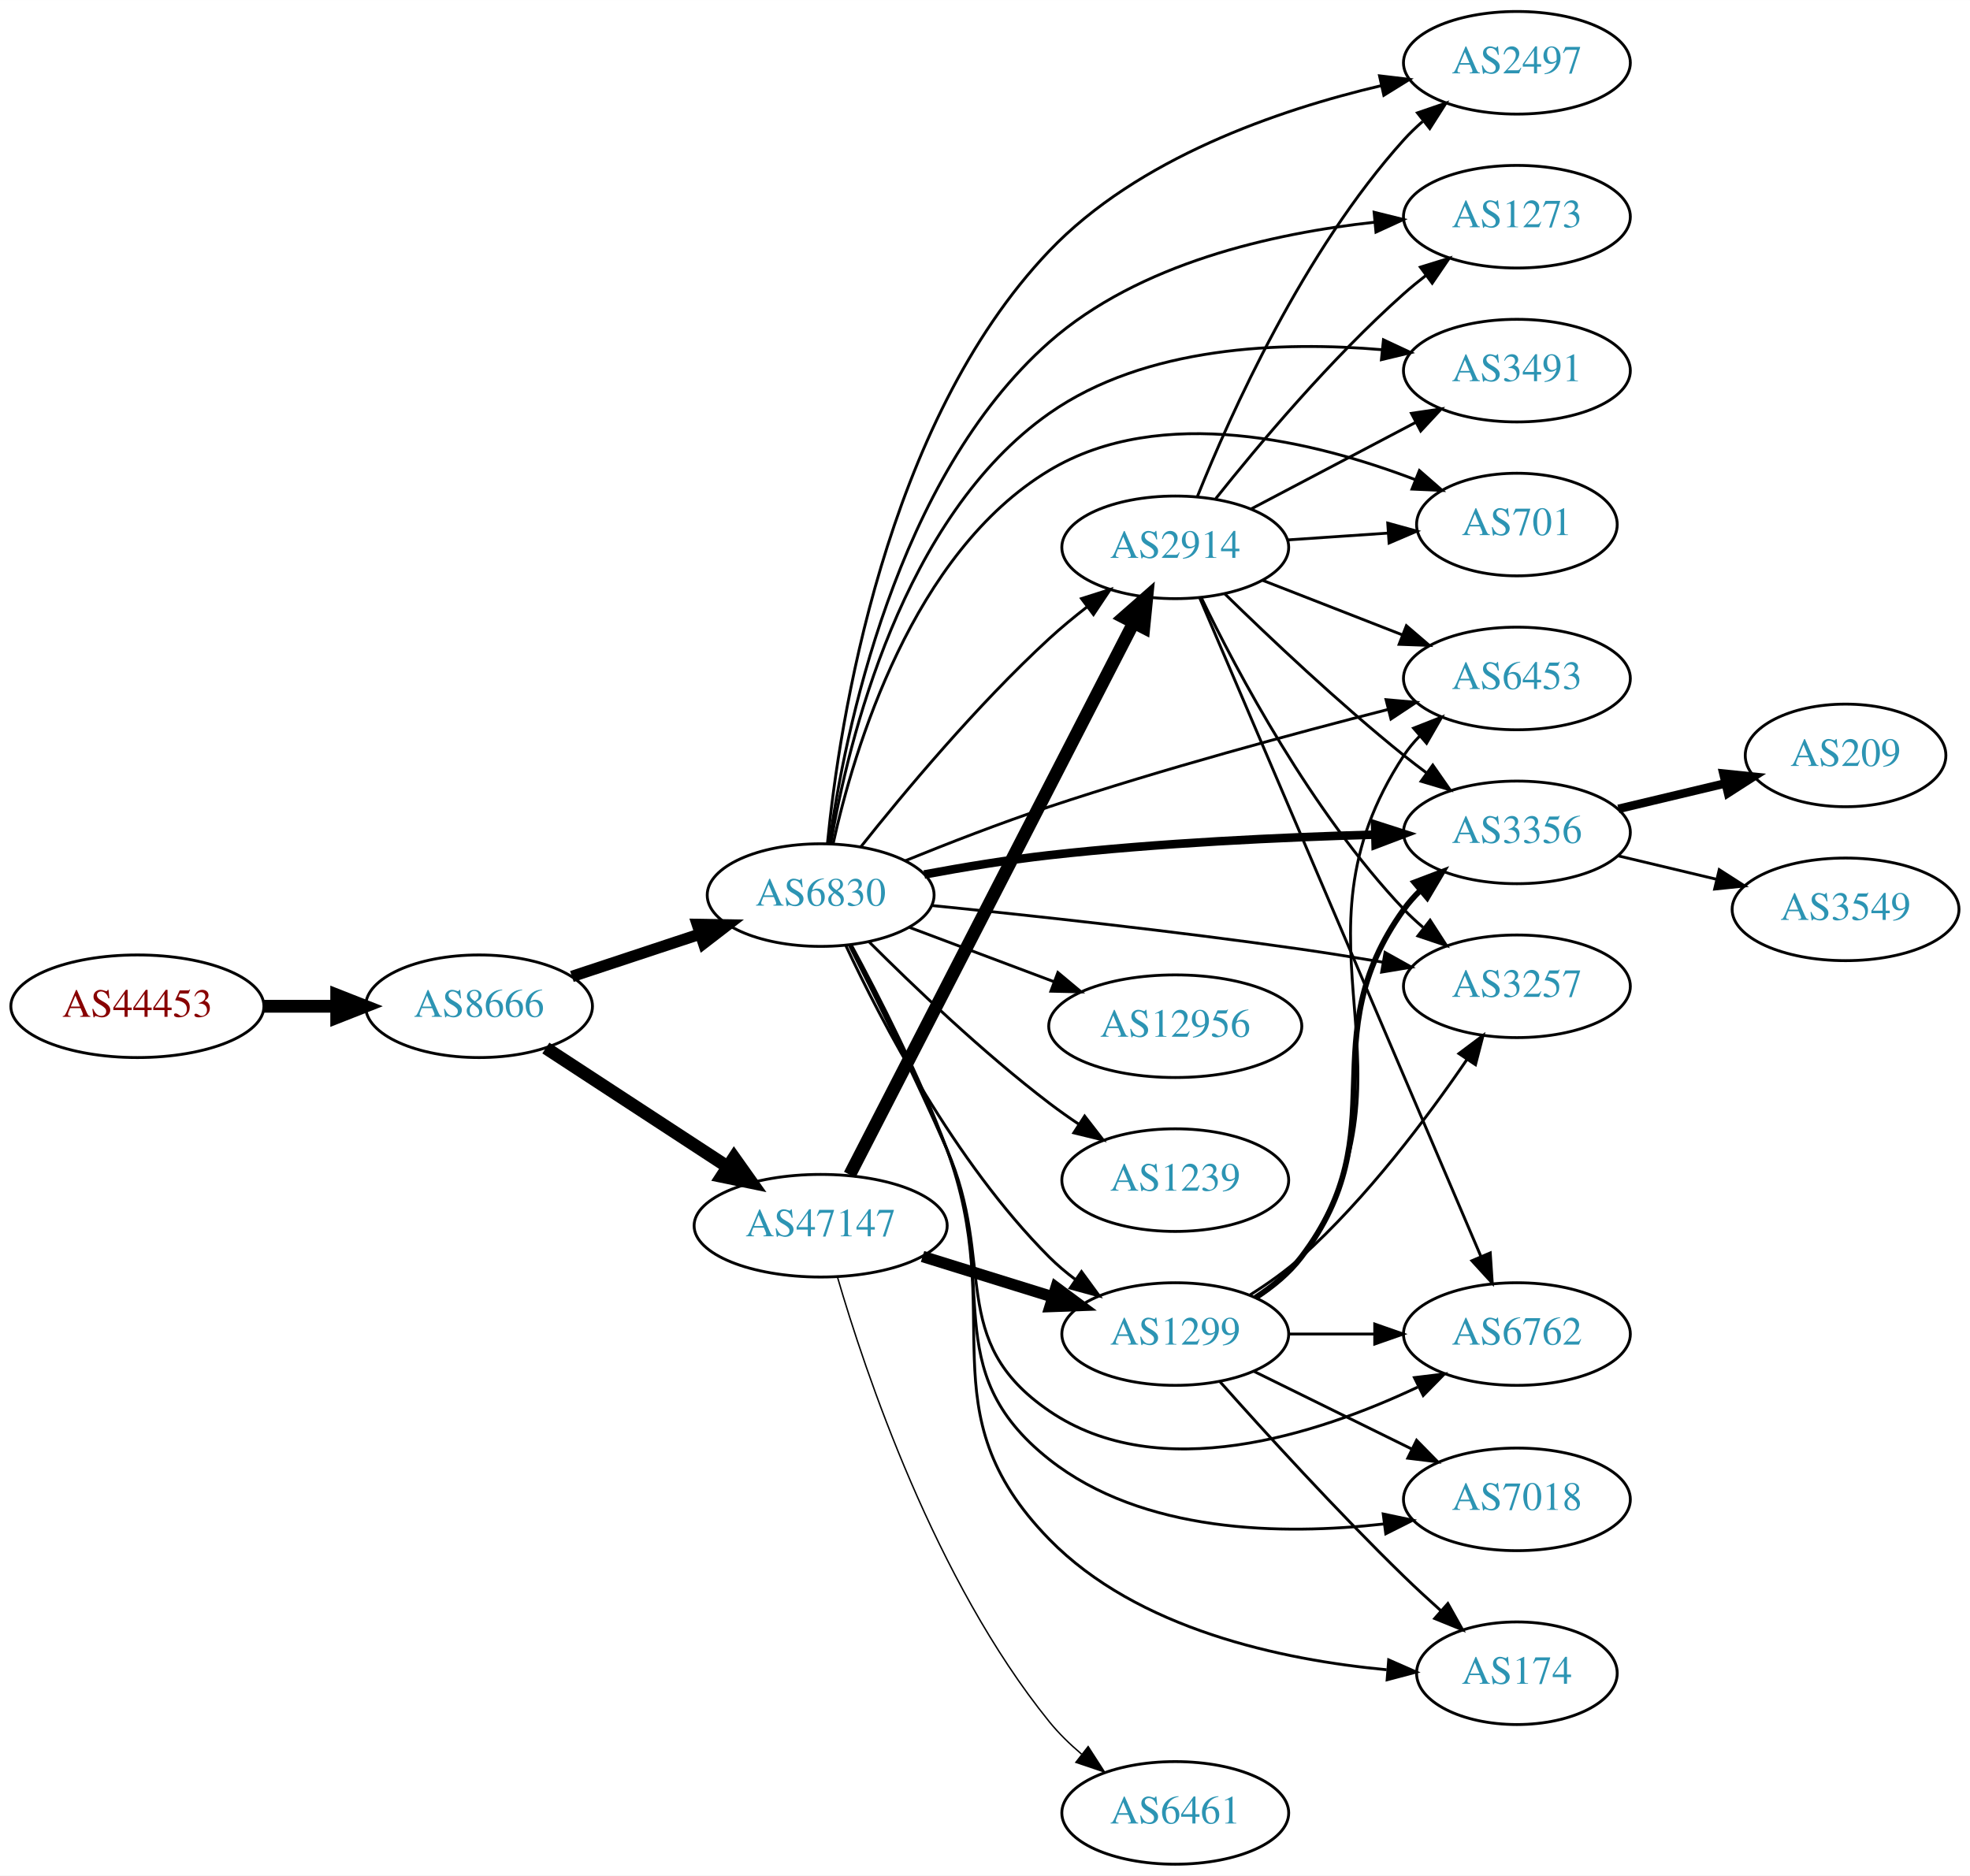
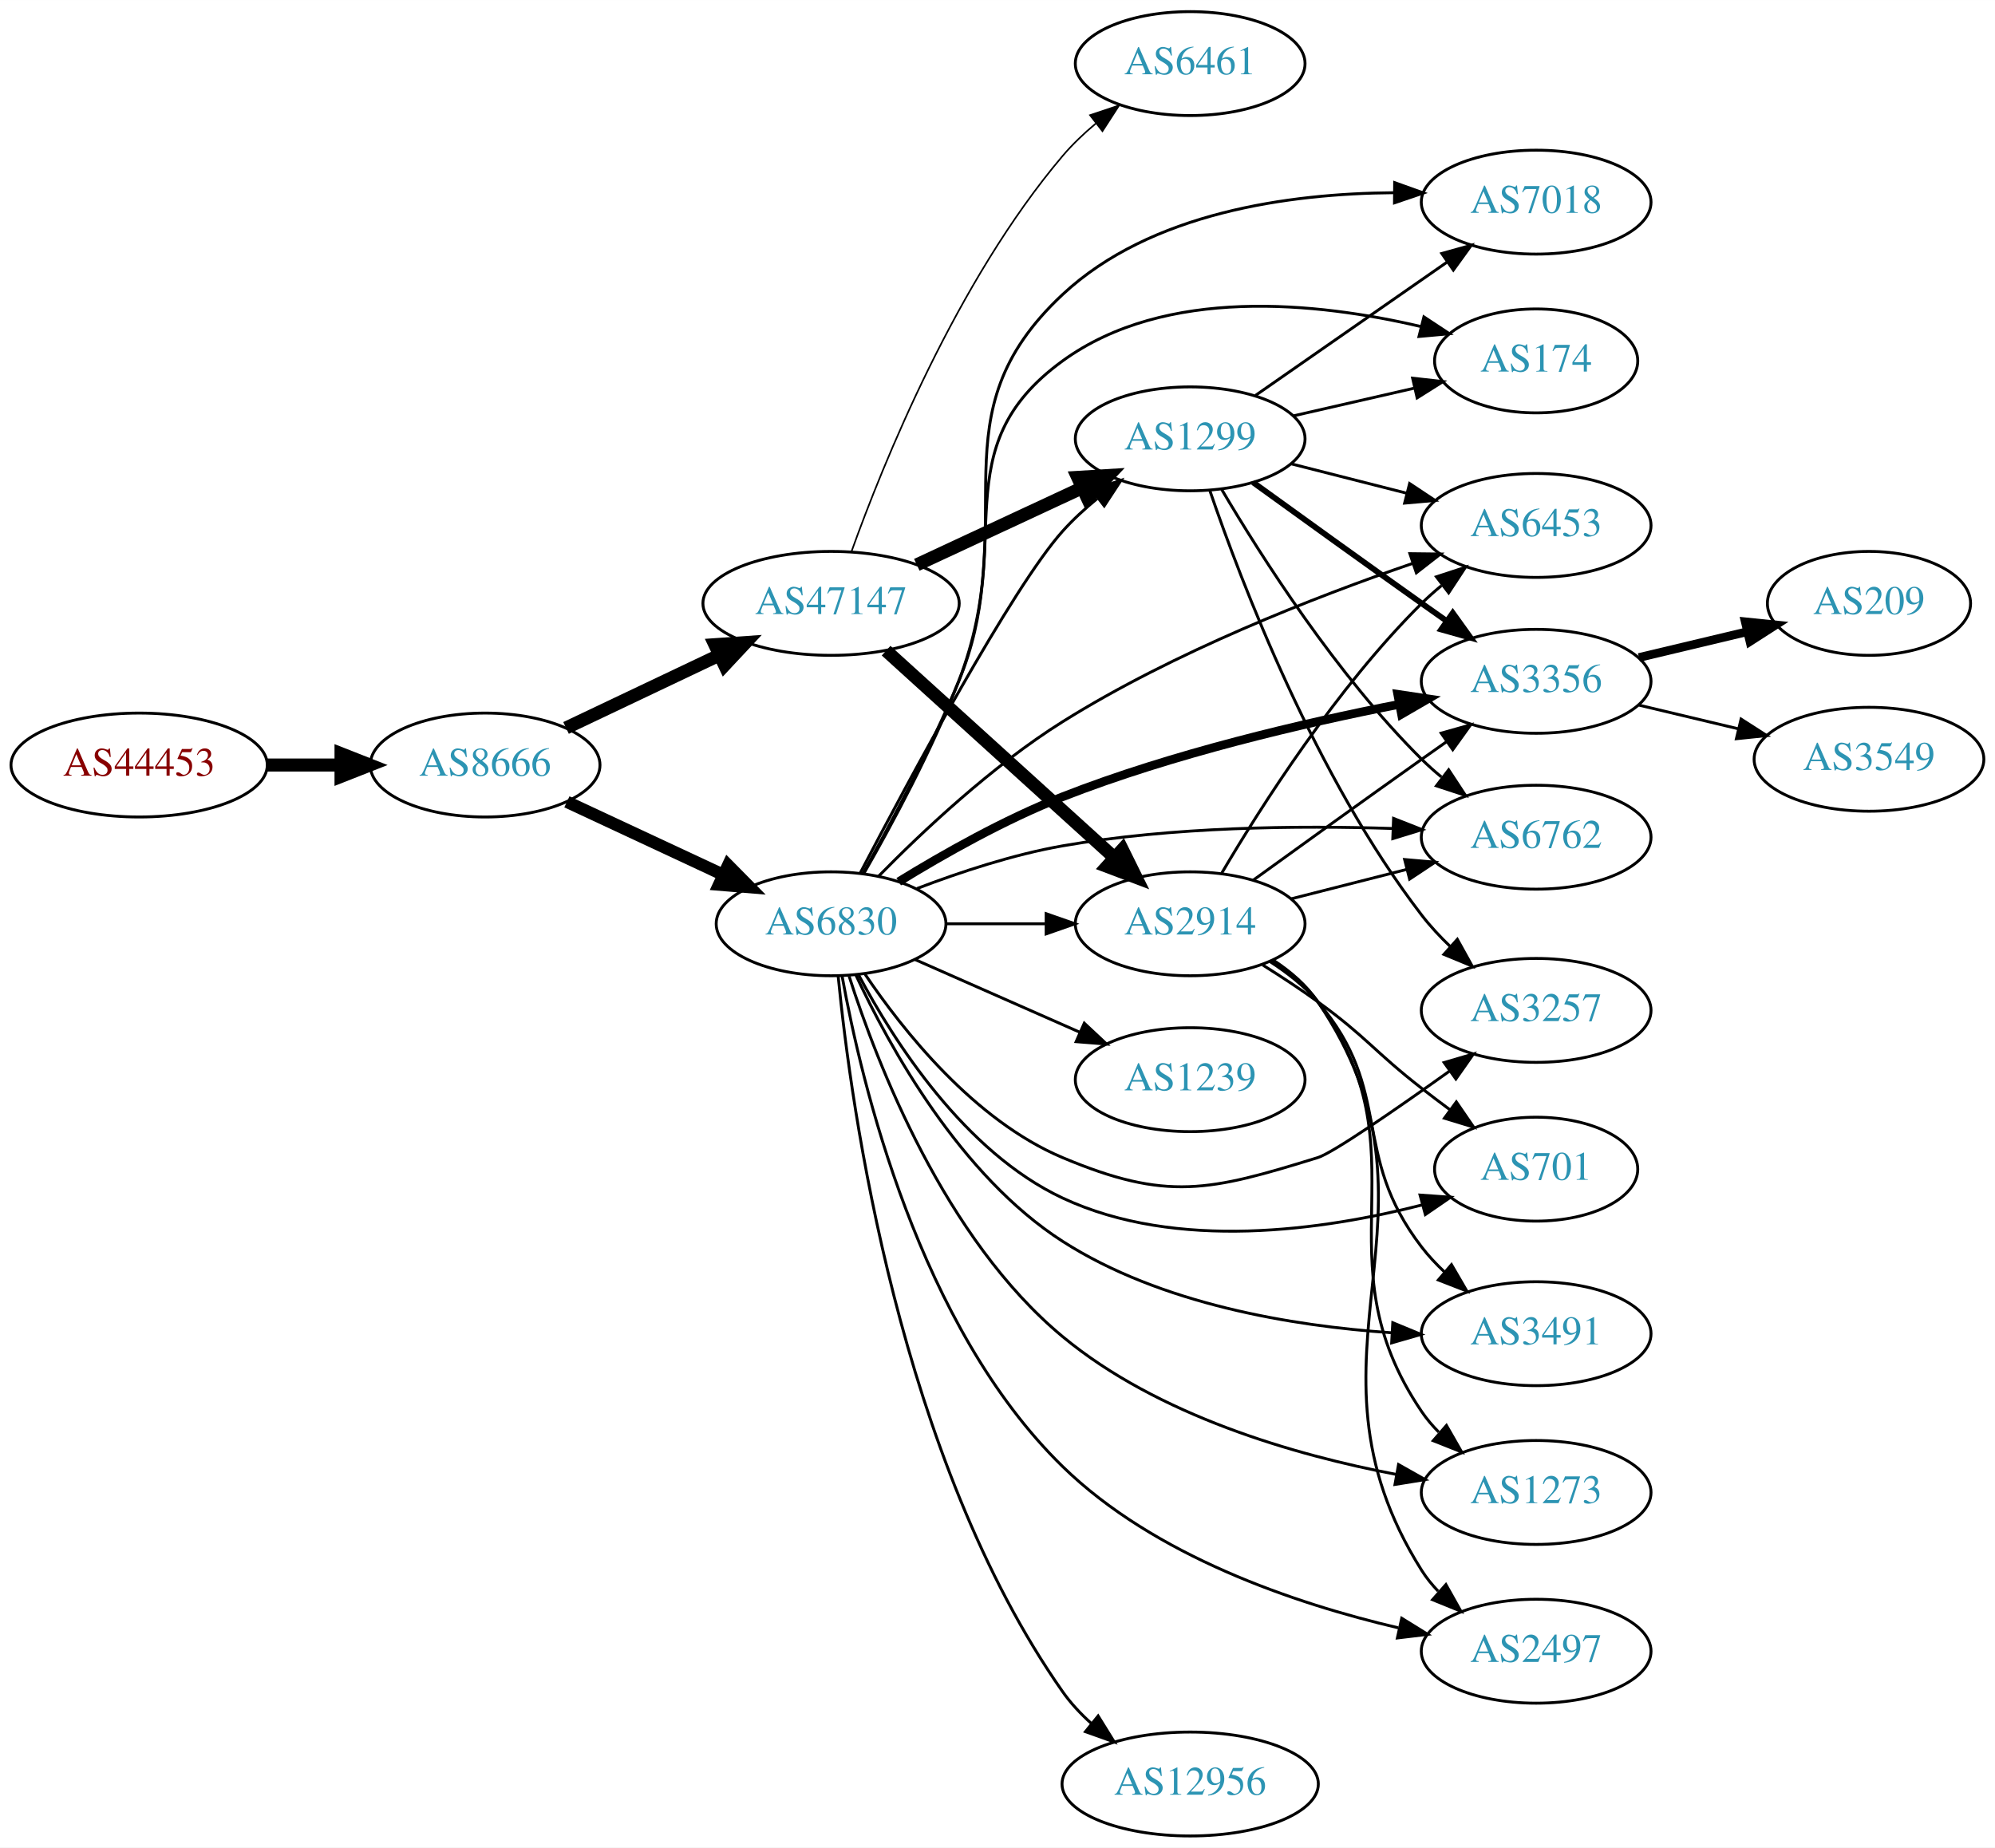
- <svg xmlns="http://www.w3.org/2000/svg" xmlns:xlink="http://www.w3.org/1999/xlink" width="691pt" height="658pt" viewBox="0.00 0.00 691.06 658.00">
-   <g id="graph0" class="graph" transform="scale(1 1) rotate(0) translate(4 654)">
-     <polygon fill="white" stroke="none" points="-4,4 -4,-654 687.055,-654 687.055,4 -4,4" />
+ <svg xmlns="http://www.w3.org/2000/svg" xmlns:xlink="http://www.w3.org/1999/xlink" width="691pt" height="640pt" viewBox="0.00 0.00 691.06 640.00">
+   <g id="graph0" class="graph" transform="scale(1 1) rotate(0) translate(4 636)">
+     <polygon fill="white" stroke="none" points="-4,4 -4,-636 687.055,-636 687.055,4 -4,4" />
    <g id="node1" class="node">
      <g id="a_node1">
        <a xlink:href="/asn/44453" xlink:title="AS44453 ~ interneX GmbH [AT]">
-           <ellipse fill="#ffffff" stroke="black" cx="44.196" cy="-301" rx="44.393" ry="18" />
-           <text text-anchor="middle" x="44.196" y="-297.3" font-family="Times,serif" font-size="14.00" fill="#880000">AS44453</text>
+           <ellipse fill="#ffffff" stroke="black" cx="44.196" cy="-371" rx="44.393" ry="18" />
+           <text text-anchor="middle" x="44.196" y="-367.3" font-family="Times,serif" font-size="14.00" fill="#880000">AS44453</text>
        </a>
      </g>
    </g>
    <g id="node2" class="node">
      <g id="a_node2">
        <a xlink:href="/asn/8666" xlink:title="AS8666 ~ FiberLink GmbH [AT]">
-           <ellipse fill="#ffffff" stroke="black" cx="164.039" cy="-301" rx="39.794" ry="18" />
-           <text text-anchor="middle" x="164.039" y="-297.3" font-family="Times,serif" font-size="14.00" fill="#2c94b3">AS8666</text>
+           <ellipse fill="#ffffff" stroke="black" cx="164.039" cy="-371" rx="39.794" ry="18" />
+           <text text-anchor="middle" x="164.039" y="-367.3" font-family="Times,serif" font-size="14.00" fill="#2c94b3">AS8666</text>
        </a>
      </g>
    </g>
    <g id="edge1" class="edge">
-       <path fill="none" stroke="black" stroke-width="4.5" d="M88.407,-301C96.72,-301 105.482,-301 113.965,-301" />
-       <polygon fill="black" stroke="black" stroke-width="4.5" points="114.123,-304.938 124.123,-301 114.123,-297.063 114.123,-304.938" />
+       <path fill="none" stroke="black" stroke-width="4.5" d="M88.407,-371C96.72,-371 105.482,-371 113.965,-371" />
+       <polygon fill="black" stroke="black" stroke-width="4.5" points="114.123,-374.938 124.123,-371 114.123,-367.063 114.123,-374.938" />
    </g>
    <g id="node3" class="node">
      <g id="a_node3">
        <a xlink:href="/asn/6830" xlink:title="AS6830 ~ LibertyGlobal [AT]">
-           <ellipse fill="#ffffff" stroke="black" cx="283.881" cy="-340" rx="39.794" ry="18" />
-           <text text-anchor="middle" x="283.881" y="-336.3" font-family="Times,serif" font-size="14.00" fill="#2c94b3">AS6830</text>
+           <ellipse fill="#ffffff" stroke="black" cx="283.881" cy="-316" rx="39.794" ry="18" />
+           <text text-anchor="middle" x="283.881" y="-312.3" font-family="Times,serif" font-size="14.00" fill="#2c94b3">AS6830</text>
        </a>
      </g>
    </g>
    <g id="edge2" class="edge">
-       <path fill="none" stroke="black" stroke-width="4" d="M196.618,-311.451C210.356,-315.998 226.641,-321.387 241.341,-326.252" />
-       <polygon fill="black" stroke="black" stroke-width="4" points="240.621,-329.701 251.214,-329.52 242.82,-323.055 240.621,-329.701" />
+       <path fill="none" stroke="black" stroke-width="4.235" d="M192.37,-358.244C208.433,-350.747 228.944,-341.174 246.377,-333.037" />
+       <polygon fill="black" stroke="black" stroke-width="4.235" points="248.203,-336.275 255.698,-328.687 245.069,-329.558 248.203,-336.275" />
    </g>
    <g id="node4" class="node">
      <g id="a_node4">
        <a xlink:href="/asn/47147" xlink:title="AS47147 ~ ANEXIA Internetdienstleistungs GmbH [AT]">
-           <ellipse fill="#ffffff" stroke="black" cx="283.881" cy="-224" rx="44.393" ry="18" />
-           <text text-anchor="middle" x="283.881" y="-220.3" font-family="Times,serif" font-size="14.00" fill="#2c94b3">AS47147</text>
+           <ellipse fill="#ffffff" stroke="black" cx="283.881" cy="-427" rx="44.393" ry="18" />
+           <text text-anchor="middle" x="283.881" y="-423.3" font-family="Times,serif" font-size="14.00" fill="#2c94b3">AS47147</text>
        </a>
      </g>
    </g>
    <g id="edge3" class="edge">
-       <path fill="none" stroke="black" stroke-width="4.5" d="M187.481,-286.336C205.514,-274.553 231.063,-257.859 251.183,-244.712" />
-       <polygon fill="black" stroke="black" stroke-width="4.5" points="253.499,-247.902 259.717,-239.136 249.192,-241.31 253.499,-247.902" />
+       <path fill="none" stroke="black" stroke-width="4.5" d="M192.074,-383.848C207.784,-391.313 227.821,-400.835 245.074,-409.034" />
+       <polygon fill="black" stroke="black" stroke-width="4.5" points="243.606,-412.695 254.328,-413.431 246.986,-405.583 243.606,-412.695" />
    </g>
    <g id="node5" class="node">
      <g id="a_node5">
-         <a xlink:href="/asn/3257" xlink:title="AS3257 ~ GTT [DE]">
-           <ellipse fill="#ffffff" stroke="black" cx="528.116" cy="-308" rx="39.794" ry="18" />
-           <text text-anchor="middle" x="528.116" y="-304.3" font-family="Times,serif" font-size="14.00" fill="#2c94b3">AS3257</text>
+         <a xlink:href="/asn/3356" xlink:title="AS3356 ~ Level 3 Parent, LLC [US]">
+           <ellipse fill="#ffffff" stroke="black" cx="528.116" cy="-400" rx="39.794" ry="18" />
+           <text text-anchor="middle" x="528.116" y="-396.3" font-family="Times,serif" font-size="14.00" fill="#2c94b3">AS3356</text>
        </a>
      </g>
    </g>
    <g id="edge4" class="edge">
-       <path fill="none" stroke="black" d="M322.902,-336.341C356.924,-332.912 408.124,-327.37 452.469,-321 461.745,-319.668 471.638,-318.07 481.087,-316.459" />
-       <polygon fill="black" stroke="black" points="481.863,-319.876 491.116,-314.716 480.664,-312.98 481.863,-319.876" />
+       <path fill="none" stroke="black" stroke-width="3" d="M307.306,-330.582C322.747,-340.082 344.017,-352.13 364.077,-360 402.189,-374.951 447.564,-385.538 480.756,-392.048" />
+       <polygon fill="black" stroke="black" stroke-width="3" points="480.166,-395.499 490.645,-393.938 481.48,-388.623 480.166,-395.499" />
    </g>
    <g id="node6" class="node">
      <g id="a_node6">
-         <a xlink:href="/asn/1273" xlink:title="AS1273 ~ Vodafone Group PLC [EU]">
-           <ellipse fill="#ffffff" stroke="black" cx="528.116" cy="-578" rx="39.794" ry="18" />
-           <text text-anchor="middle" x="528.116" y="-574.3" font-family="Times,serif" font-size="14.00" fill="#2c94b3">AS1273</text>
+         <a xlink:href="/asn/1299" xlink:title="AS1299 ~ Telia Carrier [EU]">
+           <ellipse fill="#ffffff" stroke="black" cx="408.273" cy="-484" rx="39.794" ry="18" />
+           <text text-anchor="middle" x="408.273" y="-480.3" font-family="Times,serif" font-size="14.00" fill="#2c94b3">AS1299</text>
        </a>
      </g>
    </g>
    <g id="edge5" class="edge">
-       <path fill="none" stroke="black" d="M286.921,-358.02C292.237,-396.343 310.087,-486.32 364.077,-534 395.479,-561.731 442.622,-572.213 478.15,-576.062" />
-       <polygon fill="black" stroke="black" points="478.022,-579.566 488.306,-577.019 478.678,-572.596 478.022,-579.566" />
+       <path fill="none" stroke="black" d="M293.975,-333.586C310.781,-365.729 346.58,-432.459 364.077,-452 367.643,-455.983 371.776,-459.785 376.044,-463.289" />
+       <polygon fill="black" stroke="black" points="374.239,-466.315 384.303,-469.627 378.5,-460.762 374.239,-466.315" />
    </g>
    <g id="node7" class="node">
      <g id="a_node7">
-         <a xlink:href="/asn/2914" xlink:title="AS2914 ~ NTT America, Inc. [US]">
-           <ellipse fill="#ffffff" stroke="black" cx="408.273" cy="-462" rx="39.794" ry="18" />
-           <text text-anchor="middle" x="408.273" y="-458.3" font-family="Times,serif" font-size="14.00" fill="#2c94b3">AS2914</text>
+         <a xlink:href="/asn/7018" xlink:title="AS7018 ~ AT&amp;T Services, Inc. [US]">
+           <ellipse fill="#ffffff" stroke="black" cx="528.116" cy="-566" rx="39.794" ry="18" />
+           <text text-anchor="middle" x="528.116" y="-562.3" font-family="Times,serif" font-size="14.00" fill="#2c94b3">AS7018</text>
        </a>
      </g>
    </g>
    <g id="edge6" class="edge">
-       <path fill="none" stroke="black" d="M297.933,-356.88C312.894,-375.717 338.642,-406.617 364.077,-430 368.2,-433.79 372.763,-437.561 377.333,-441.114" />
-       <polygon fill="black" stroke="black" points="375.377,-444.022 385.474,-447.231 379.582,-438.426 375.377,-444.022" />
+       <path fill="none" stroke="black" d="M295.285,-333.515C304.834,-350.165 318.857,-376.138 328.077,-400 350.303,-457.523 319.001,-491.917 364.077,-534 394.59,-562.487 442.705,-568.993 478.772,-569.266" />
+       <polygon fill="black" stroke="black" points="479.101,-572.763 489.071,-569.18 479.042,-565.763 479.101,-572.763" />
    </g>
    <g id="node8" class="node">
      <g id="a_node8">
-         <a xlink:href="/asn/7018" xlink:title="AS7018 ~ AT&amp;T Services, Inc. [US]">
-           <ellipse fill="#ffffff" stroke="black" cx="528.116" cy="-128" rx="39.794" ry="18" />
-           <text text-anchor="middle" x="528.116" y="-124.3" font-family="Times,serif" font-size="14.00" fill="#2c94b3">AS7018</text>
+         <a xlink:href="/asn/2497" xlink:title="AS2497 ~ Internet Initiative Japan Inc. [JP]">
+           <ellipse fill="#ffffff" stroke="black" cx="528.116" cy="-64" rx="39.794" ry="18" />
+           <text text-anchor="middle" x="528.116" y="-60.3" font-family="Times,serif" font-size="14.00" fill="#2c94b3">AS2497</text>
        </a>
      </g>
    </g>
    <g id="edge7" class="edge">
-       <path fill="none" stroke="black" d="M294.19,-322.583C303.455,-304.864 317.746,-276.464 328.077,-251 347.258,-203.725 324.048,-173.631 364.077,-142 396.842,-116.11 445.732,-115.335 481.428,-119.37" />
-       <polygon fill="black" stroke="black" points="481.218,-122.872 491.585,-120.686 482.117,-115.93 481.218,-122.872" />
+       <path fill="none" stroke="black" d="M287.705,-297.848C294.364,-260.926 314.391,-176.477 364.077,-128 395.871,-96.98 444.468,-80.522 480.339,-72.108" />
+       <polygon fill="black" stroke="black" points="481.554,-75.424 490.561,-69.845 480.041,-68.589 481.554,-75.424" />
    </g>
    <g id="node9" class="node">
      <g id="a_node9">
-         <a xlink:href="/asn/3491" xlink:title="AS3491 ~ PCCW Global, Inc. [US]">
-           <ellipse fill="#ffffff" stroke="black" cx="528.116" cy="-524" rx="39.794" ry="18" />
-           <text text-anchor="middle" x="528.116" y="-520.3" font-family="Times,serif" font-size="14.00" fill="#2c94b3">AS3491</text>
+         <a xlink:href="/asn/6453" xlink:title="AS6453 ~ TATA COMMUNICATIONS (AMERICA) INC [US]">
+           <ellipse fill="#ffffff" stroke="black" cx="528.116" cy="-454" rx="39.794" ry="18" />
+           <text text-anchor="middle" x="528.116" y="-450.3" font-family="Times,serif" font-size="14.00" fill="#2c94b3">AS6453</text>
        </a>
      </g>
    </g>
    <g id="edge8" class="edge">
-       <path fill="none" stroke="black" d="M287.42,-358.029C293.483,-393.641 312.367,-472.692 364.077,-509 397.848,-532.712 445.746,-534.355 480.89,-531.333" />
-       <polygon fill="black" stroke="black" points="481.302,-534.809 490.898,-530.318 480.596,-527.845 481.302,-534.809" />
+       <path fill="none" stroke="black" d="M300.297,-332.449C315.405,-347.845 339.66,-370.709 364.077,-386 402.638,-410.149 451.26,-429.145 485.332,-440.851" />
+       <polygon fill="black" stroke="black" points="484.379,-444.223 494.973,-444.102 486.616,-437.59 484.379,-444.223" />
    </g>
    <g id="node10" class="node">
      <g id="a_node10">
-         <a xlink:href="/asn/701" xlink:title="AS701 ~ UUNET [US]">
-           <ellipse fill="#ffffff" stroke="black" cx="528.116" cy="-470" rx="35.194" ry="18" />
-           <text text-anchor="middle" x="528.116" y="-466.3" font-family="Times,serif" font-size="14.00" fill="#2c94b3">AS701</text>
+         <a xlink:href="/asn/2914" xlink:title="AS2914 ~ NTT America, Inc. [US]">
+           <ellipse fill="#ffffff" stroke="black" cx="408.273" cy="-316" rx="39.794" ry="18" />
+           <text text-anchor="middle" x="408.273" y="-312.3" font-family="Times,serif" font-size="14.00" fill="#2c94b3">AS2914</text>
        </a>
      </g>
    </g>
    <g id="edge9" class="edge">
-       <path fill="none" stroke="black" d="M288.273,-358.106C295.531,-391.062 315.992,-460.103 364.077,-489 403.372,-512.615 457.665,-499.046 492.588,-485.702" />
-       <polygon fill="black" stroke="black" points="493.914,-488.942 501.896,-481.975 491.312,-482.443 493.914,-488.942" />
+       <path fill="none" stroke="black" d="M323.607,-316C334.545,-316 346.596,-316 358.062,-316" />
+       <polygon fill="black" stroke="black" points="358.38,-319.5 368.38,-316 358.38,-312.5 358.38,-319.5" />
    </g>
    <g id="node11" class="node">
      <g id="a_node11">
-         <a xlink:href="/asn/3356" xlink:title="AS3356 ~ Level 3 Parent, LLC [US]">
-           <ellipse fill="#ffffff" stroke="black" cx="528.116" cy="-362" rx="39.794" ry="18" />
-           <text text-anchor="middle" x="528.116" y="-358.3" font-family="Times,serif" font-size="14.00" fill="#2c94b3">AS3356</text>
+         <a xlink:href="/asn/701" xlink:title="AS701 ~ UUNET [US]">
+           <ellipse fill="#ffffff" stroke="black" cx="528.116" cy="-231" rx="35.194" ry="18" />
+           <text text-anchor="middle" x="528.116" y="-227.3" font-family="Times,serif" font-size="14.00" fill="#2c94b3">AS701</text>
        </a>
      </g>
    </g>
    <g id="edge10" class="edge">
-       <path fill="none" stroke="black" stroke-width="3" d="M320.224,-347.229C333.871,-349.762 349.647,-352.377 364.077,-354 402.322,-358.301 445.871,-360.29 478.334,-361.21" />
-       <polygon fill="black" stroke="black" stroke-width="3" points="478.377,-364.712 488.464,-361.473 478.558,-357.715 478.377,-364.712" />
+       <path fill="none" stroke="black" d="M293.429,-298.272C305.534,-275.478 330.047,-236.935 364.077,-221 403.581,-202.502 454.473,-209.843 488.806,-218.651" />
+       <polygon fill="black" stroke="black" points="487.895,-222.03 498.463,-221.278 489.733,-215.275 487.895,-222.03" />
    </g>
    <g id="node12" class="node">
      <g id="a_node12">
        <a xlink:href="/asn/12956" xlink:title="AS12956 ~ TELXIUS [ES]">
-           <ellipse fill="#ffffff" stroke="black" cx="408.273" cy="-294" rx="44.393" ry="18" />
-           <text text-anchor="middle" x="408.273" y="-290.3" font-family="Times,serif" font-size="14.00" fill="#2c94b3">AS12956</text>
+           <ellipse fill="#ffffff" stroke="black" cx="408.273" cy="-18" rx="44.393" ry="18" />
+           <text text-anchor="middle" x="408.273" y="-14.3" font-family="Times,serif" font-size="14.00" fill="#2c94b3">AS12956</text>
        </a>
      </g>
    </g>
    <g id="edge11" class="edge">
-       <path fill="none" stroke="black" d="M315.135,-328.629C330.403,-322.891 349.156,-315.843 365.751,-309.606" />
-       <polygon fill="black" stroke="black" points="367.099,-312.838 375.229,-306.044 364.637,-306.286 367.099,-312.838" />
+       <path fill="none" stroke="black" d="M286.341,-297.833C290.787,-252.208 307.525,-130.692 364.077,-50 366.876,-46.007 370.332,-42.31 374.06,-38.956" />
+       <polygon fill="black" stroke="black" points="376.391,-41.573 381.971,-32.566 371.992,-36.127 376.391,-41.573" />
    </g>
    <g id="node13" class="node">
      <g id="a_node13">
-         <a xlink:href="/asn/1239" xlink:title="AS1239 ~ Sprint [US]">
-           <ellipse fill="#ffffff" stroke="black" cx="408.273" cy="-240" rx="39.794" ry="18" />
-           <text text-anchor="middle" x="408.273" y="-236.3" font-family="Times,serif" font-size="14.00" fill="#2c94b3">AS1239</text>
+         <a xlink:href="/asn/3491" xlink:title="AS3491 ~ PCCW Global, Inc. [US]">
+           <ellipse fill="#ffffff" stroke="black" cx="528.116" cy="-174" rx="39.794" ry="18" />
+           <text text-anchor="middle" x="528.116" y="-170.3" font-family="Times,serif" font-size="14.00" fill="#2c94b3">AS3491</text>
        </a>
      </g>
    </g>
    <g id="edge12" class="edge">
-       <path fill="none" stroke="black" d="M300.78,-323.681C316.237,-308.228 340.736,-284.806 364.077,-267 367.4,-264.466 370.967,-261.947 374.576,-259.525" />
-       <polygon fill="black" stroke="black" points="376.485,-262.458 382.976,-254.085 372.68,-256.583 376.485,-262.458" />
+       <path fill="none" stroke="black" d="M292.443,-298.304C304.029,-273.46 328.622,-228.741 364.077,-206 398.073,-184.195 443.653,-176.669 477.976,-174.326" />
+       <polygon fill="black" stroke="black" points="478.451,-177.805 488.242,-173.755 478.063,-170.816 478.451,-177.805" />
    </g>
    <g id="node14" class="node">
      <g id="a_node14">
        <a xlink:href="/asn/174" xlink:title="AS174 ~ Cogent Communications [US]">
-           <ellipse fill="#ffffff" stroke="black" cx="528.116" cy="-67" rx="35.194" ry="18" />
-           <text text-anchor="middle" x="528.116" y="-63.3" font-family="Times,serif" font-size="14.00" fill="#2c94b3">AS174</text>
+           <ellipse fill="#ffffff" stroke="black" cx="528.116" cy="-511" rx="35.194" ry="18" />
+           <text text-anchor="middle" x="528.116" y="-507.3" font-family="Times,serif" font-size="14.00" fill="#2c94b3">AS174</text>
        </a>
      </g>
    </g>
    <g id="edge13" class="edge">
-       <path fill="none" stroke="black" d="M294.705,-322.381C304.232,-304.741 318.6,-276.611 328.077,-251 349.925,-191.957 320.091,-159.041 364.077,-114 394.986,-82.35 445.737,-71.659 482.414,-68.229" />
-       <polygon fill="black" stroke="black" points="483.136,-71.683 492.832,-67.412 482.589,-64.705 483.136,-71.683" />
+       <path fill="none" stroke="black" d="M294.827,-333.306C304.181,-350.022 318.187,-376.23 328.077,-400 348.001,-447.883 322.127,-480.504 364.077,-511 399.71,-536.904 452.277,-531.311 488.018,-522.944" />
+       <polygon fill="black" stroke="black" points="489.234,-526.247 498.078,-520.413 487.526,-519.459 489.234,-526.247" />
    </g>
    <g id="node15" class="node">
      <g id="a_node15">
        <a xlink:href="/asn/6762" xlink:title="AS6762 ~ TELECOM ITALIA SPARKLE S.p.A. [IT]">
-           <ellipse fill="#ffffff" stroke="black" cx="528.116" cy="-186" rx="39.794" ry="18" />
-           <text text-anchor="middle" x="528.116" y="-182.3" font-family="Times,serif" font-size="14.00" fill="#2c94b3">AS6762</text>
+           <ellipse fill="#ffffff" stroke="black" cx="528.116" cy="-346" rx="39.794" ry="18" />
+           <text text-anchor="middle" x="528.116" y="-342.3" font-family="Times,serif" font-size="14.00" fill="#2c94b3">AS6762</text>
        </a>
      </g>
    </g>
    <g id="edge14" class="edge">
-       <path fill="none" stroke="black" d="M293.902,-322.461C302.943,-304.648 317.062,-276.176 328.077,-251 345.677,-210.774 327.811,-183.753 364.077,-159 402.634,-132.684 458.037,-150.725 493.299,-167.37" />
-       <polygon fill="black" stroke="black" points="492.162,-170.712 502.68,-171.99 495.255,-164.432 492.162,-170.712" />
+       <path fill="none" stroke="black" d="M313.649,-328.216C328.433,-333.87 346.907,-339.991 364.077,-343 402.072,-349.658 445.808,-350.079 478.41,-349.015" />
+       <polygon fill="black" stroke="black" points="478.725,-352.506 488.583,-348.624 478.455,-345.511 478.725,-352.506" />
    </g>
    <g id="node16" class="node">
      <g id="a_node16">
-         <a xlink:href="/asn/2497" xlink:title="AS2497 ~ Internet Initiative Japan Inc. [JP]">
-           <ellipse fill="#ffffff" stroke="black" cx="528.116" cy="-632" rx="39.794" ry="18" />
-           <text text-anchor="middle" x="528.116" y="-628.3" font-family="Times,serif" font-size="14.00" fill="#2c94b3">AS2497</text>
+         <a xlink:href="/asn/1273" xlink:title="AS1273 ~ Vodafone Group PLC [EU]">
+           <ellipse fill="#ffffff" stroke="black" cx="528.116" cy="-119" rx="39.794" ry="18" />
+           <text text-anchor="middle" x="528.116" y="-115.3" font-family="Times,serif" font-size="14.00" fill="#2c94b3">AS1273</text>
        </a>
      </g>
    </g>
    <g id="edge15" class="edge">
-       <path fill="none" stroke="black" d="M286.261,-358.124C290.397,-400.168 306.266,-505.37 364.077,-566 395.089,-598.524 444.324,-615.465 480.583,-623.991" />
-       <polygon fill="black" stroke="black" points="479.919,-627.429 490.44,-626.179 481.435,-620.595 479.919,-627.429" />
+       <path fill="none" stroke="black" d="M290.138,-297.818C299.8,-267.566 323.23,-206.88 364.077,-173 397.081,-145.626 444.452,-131.966 479.636,-125.251" />
+       <polygon fill="black" stroke="black" points="480.444,-128.662 489.673,-123.459 479.213,-121.771 480.444,-128.662" />
    </g>
    <g id="node17" class="node">
      <g id="a_node17">
-         <a xlink:href="/asn/6453" xlink:title="AS6453 ~ TATA COMMUNICATIONS (AMERICA) INC [US]">
-           <ellipse fill="#ffffff" stroke="black" cx="528.116" cy="-416" rx="39.794" ry="18" />
-           <text text-anchor="middle" x="528.116" y="-412.3" font-family="Times,serif" font-size="14.00" fill="#2c94b3">AS6453</text>
+         <a xlink:href="/asn/3257" xlink:title="AS3257 ~ GTT [DE]">
+           <ellipse fill="#ffffff" stroke="black" cx="528.116" cy="-286" rx="39.794" ry="18" />
+           <text text-anchor="middle" x="528.116" y="-282.3" font-family="Times,serif" font-size="14.00" fill="#2c94b3">AS3257</text>
        </a>
      </g>
    </g>
    <g id="edge16" class="edge">
-       <path fill="none" stroke="black" d="M313.582,-352.065C328.505,-358.126 347.125,-365.36 364.077,-371 403.846,-384.232 449.952,-396.698 482.965,-405.139" />
-       <polygon fill="black" stroke="black" points="482.215,-408.559 492.769,-407.625 483.936,-401.774 482.215,-408.559" />
+       <path fill="none" stroke="black" d="M295.49,-298.76C308.741,-279.063 333.442,-247.892 364.077,-235 400.287,-219.762 414.935,-223.402 452.469,-235 457.704,-236.617 479.431,-251.64 498.105,-264.965" />
+       <polygon fill="black" stroke="black" points="496.234,-267.93 506.4,-270.913 500.313,-262.241 496.234,-267.93" />
    </g>
    <g id="node18" class="node">
      <g id="a_node18">
-         <a xlink:href="/asn/1299" xlink:title="AS1299 ~ Telia Carrier [EU]">
-           <ellipse fill="#ffffff" stroke="black" cx="408.273" cy="-186" rx="39.794" ry="18" />
-           <text text-anchor="middle" x="408.273" y="-182.3" font-family="Times,serif" font-size="14.00" fill="#2c94b3">AS1299</text>
+         <a xlink:href="/asn/1239" xlink:title="AS1239 ~ Sprint [US]">
+           <ellipse fill="#ffffff" stroke="black" cx="408.273" cy="-262" rx="39.794" ry="18" />
+           <text text-anchor="middle" x="408.273" y="-258.3" font-family="Times,serif" font-size="14.00" fill="#2c94b3">AS1239</text>
        </a>
      </g>
    </g>
    <g id="edge17" class="edge">
-       <path fill="none" stroke="black" d="M292.732,-322.253C305.012,-295.983 330.838,-246.274 364.077,-213 366.88,-210.194 370.026,-207.543 373.31,-205.078" />
-       <polygon fill="black" stroke="black" points="375.379,-207.903 381.637,-199.353 371.414,-202.135 375.379,-207.903" />
-     </g>
-     <g id="edge18" class="edge">
-       <path fill="none" stroke="black" stroke-width="4.5" d="M294.081,-241.889C315.449,-283.441 368.529,-386.659 393.663,-435.534" />
-       <polygon fill="black" stroke="black" stroke-width="4.5" points="390.225,-437.458 398.3,-444.551 397.228,-433.857 390.225,-437.458" />
-     </g>
-     <g id="edge19" class="edge">
-       <path fill="none" stroke="black" stroke-width="4" d="M319.626,-213.212C333.752,-208.827 350.206,-203.718 365.018,-199.119" />
-       <polygon fill="black" stroke="black" stroke-width="4" points="366.449,-202.34 374.961,-196.032 364.373,-195.655 366.449,-202.34" />
+       <path fill="none" stroke="black" d="M312.96,-303.611C329.908,-296.134 351.706,-286.517 370.075,-278.412" />
+       <polygon fill="black" stroke="black" points="371.589,-281.57 379.325,-274.331 368.763,-275.166 371.589,-281.57" />
+     </g>
+     <g id="edge20" class="edge">
+       <path fill="none" stroke="black" stroke-width="4.5" d="M313.577,-440.364C330.664,-448.322 352.514,-458.498 370.815,-467.021" />
+       <polygon fill="black" stroke="black" stroke-width="4.5" points="369.29,-470.654 380.018,-471.307 372.615,-463.515 369.29,-470.654" />
+     </g>
+     <g id="edge21" class="edge">
+       <path fill="none" stroke="black" stroke-width="4.5" d="M302.941,-410.622C323.85,-391.658 358.43,-360.297 382.002,-338.919" />
+       <polygon fill="black" stroke="black" stroke-width="4.5" points="384.776,-341.719 389.538,-332.085 379.485,-335.886 384.776,-341.719" />
+     </g>
+     <g id="node21" class="node">
+       <g id="a_node21">
+         <a xlink:href="/asn/6461" xlink:title="AS6461 ~ Zayo Bandwidth [US]">
+           <ellipse fill="#ffffff" stroke="black" cx="408.273" cy="-614" rx="39.794" ry="18" />
+           <text text-anchor="middle" x="408.273" y="-610.3" font-family="Times,serif" font-size="14.00" fill="#2c94b3">AS6461</text>
+         </a>
+       </g>
+     </g>
+     <g id="edge22" class="edge">
+       <path fill="none" stroke="black" stroke-width="0.562" d="M290.904,-444.823C301.859,-475.378 327.358,-538.65 364.077,-582 367.459,-585.992 371.431,-589.771 375.573,-593.238" />
+       <polygon fill="black" stroke="black" stroke-width="0.562" points="373.591,-596.129 383.637,-599.495 377.882,-590.599 373.591,-596.129" />
    </g>
    <g id="node19" class="node">
      <g id="a_node19">
-         <a xlink:href="/asn/6461" xlink:title="AS6461 ~ Zayo Bandwidth [US]">
-           <ellipse fill="#ffffff" stroke="black" cx="408.273" cy="-18" rx="39.794" ry="18" />
-           <text text-anchor="middle" x="408.273" y="-14.3" font-family="Times,serif" font-size="14.00" fill="#2c94b3">AS6461</text>
-         </a>
-       </g>
-     </g>
-     <g id="edge20" class="edge">
-       <path fill="none" stroke="black" stroke-width="0.5" d="M289.741,-206.102C299.49,-172.647 323.999,-99.544 364.077,-50 367.368,-45.932 371.289,-42.111 375.406,-38.624" />
-       <polygon fill="black" stroke="black" stroke-width="0.5" points="377.717,-41.261 383.453,-32.353 373.414,-35.74 377.717,-41.261" />
-     </g>
-     <g id="edge28" class="edge">
-       <path fill="none" stroke="black" d="M417.346,-444.469C429.909,-418.475 456.093,-369.113 488.469,-335 490.53,-332.829 492.789,-330.728 495.15,-328.721" />
-       <polygon fill="black" stroke="black" points="497.673,-331.192 503.42,-322.292 493.377,-325.666 497.673,-331.192" />
-     </g>
-     <g id="edge25" class="edge">
-       <path fill="none" stroke="black" d="M422.512,-479.147C437.437,-497.907 462.964,-528.325 488.469,-551 490.916,-553.175 493.542,-555.33 496.231,-557.417" />
-       <polygon fill="black" stroke="black" points="494.249,-560.304 504.372,-563.431 498.408,-554.674 494.249,-560.304" />
-     </g>
-     <g id="edge23" class="edge">
-       <path fill="none" stroke="black" d="M434.843,-475.453C451.753,-484.35 474.126,-496.121 492.607,-505.844" />
-       <polygon fill="black" stroke="black" points="491.116,-509.014 501.596,-510.573 494.376,-502.82 491.116,-509.014" />
-     </g>
-     <g id="edge27" class="edge">
-       <path fill="none" stroke="black" d="M447.533,-464.597C458.865,-465.367 471.364,-466.215 483.032,-467.007" />
-       <polygon fill="black" stroke="black" points="482.808,-470.5 493.022,-467.685 483.282,-463.516 482.808,-470.5" />
-     </g>
-     <g id="edge21" class="edge">
-       <path fill="none" stroke="black" d="M425.679,-445.654C441.301,-430.389 465.737,-407.28 488.469,-389 491.021,-386.948 493.718,-384.879 496.454,-382.847" />
-       <polygon fill="black" stroke="black" points="498.607,-385.609 504.668,-376.92 494.511,-379.933 498.607,-385.609" />
-     </g>
-     <g id="edge22" class="edge">
-       <path fill="none" stroke="black" d="M416.824,-444.315C436.855,-397.4 491.452,-269.529 515.49,-213.229" />
-       <polygon fill="black" stroke="black" points="518.768,-214.466 519.475,-203.895 512.33,-211.717 518.768,-214.466" />
-     </g>
-     <g id="edge24" class="edge">
-       <path fill="none" stroke="black" d="M416.06,-479.897C427.617,-508.685 453.326,-565.995 488.469,-605 490.473,-607.223 492.692,-609.362 495.025,-611.395" />
-       <polygon fill="black" stroke="black" points="493.223,-614.432 503.244,-617.871 497.555,-608.933 493.223,-614.432" />
-     </g>
-     <g id="edge26" class="edge">
-       <path fill="none" stroke="black" d="M439.01,-450.392C453.804,-444.618 471.881,-437.561 487.803,-431.346" />
-       <polygon fill="black" stroke="black" points="489.346,-434.501 497.389,-427.604 486.801,-427.98 489.346,-434.501" />
+         <a xlink:href="/asn/209" xlink:title="AS209 ~ CenturyLink Communications, LLC [US]">
+           <ellipse fill="#ffffff" stroke="black" cx="643.409" cy="-427" rx="35.194" ry="18" />
+           <text text-anchor="middle" x="643.409" y="-423.3" font-family="Times,serif" font-size="14.00" fill="#2c94b3">AS209</text>
+         </a>
+       </g>
+     </g>
+     <g id="edge18" class="edge">
+       <path fill="none" stroke="black" stroke-width="3" d="M563.723,-408.248C575.518,-411.058 588.822,-414.229 601.09,-417.153" />
+       <polygon fill="black" stroke="black" stroke-width="3" points="600.556,-420.624 611.095,-419.537 602.179,-413.814 600.556,-420.624" />
    </g>
    <g id="node20" class="node">
      <g id="a_node20">
-         <a xlink:href="/asn/209" xlink:title="AS209 ~ CenturyLink Communications, LLC [US]">
-           <ellipse fill="#ffffff" stroke="black" cx="643.409" cy="-389" rx="35.194" ry="18" />
-           <text text-anchor="middle" x="643.409" y="-385.3" font-family="Times,serif" font-size="14.00" fill="#2c94b3">AS209</text>
-         </a>
-       </g>
+         <a xlink:href="/asn/3549" xlink:title="AS3549 ~ Level 3 Parent, LLC [US]">
+           <ellipse fill="#ffffff" stroke="black" cx="643.409" cy="-373" rx="39.794" ry="18" />
+           <text text-anchor="middle" x="643.409" y="-369.3" font-family="Times,serif" font-size="14.00" fill="#2c94b3">AS3549</text>
+         </a>
+       </g>
+     </g>
+     <g id="edge19" class="edge">
+       <path fill="none" stroke="black" d="M563.723,-391.752C574.594,-389.162 586.749,-386.265 598.191,-383.538" />
+       <polygon fill="black" stroke="black" points="599.097,-386.92 608.014,-381.197 597.475,-380.111 599.097,-386.92" />
+     </g>
+     <g id="edge23" class="edge">
+       <path fill="none" stroke="black" stroke-width="2" d="M430.059,-468.919C446,-457.382 468.571,-441.111 488.469,-427 491.292,-424.998 494.237,-422.921 497.186,-420.848" />
+       <polygon fill="black" stroke="black" stroke-width="2" points="499.231,-423.689 505.412,-415.084 495.214,-417.956 499.231,-423.689" />
+     </g>
+     <g id="edge28" class="edge">
+       <path fill="none" stroke="black" d="M430.887,-499.04C449.492,-511.986 476.527,-530.798 497.208,-545.189" />
+       <polygon fill="black" stroke="black" points="495.431,-548.216 505.639,-551.055 499.43,-542.471 495.431,-548.216" />
+     </g>
+     <g id="edge25" class="edge">
+       <path fill="none" stroke="black" d="M443.358,-475.323C455.817,-472.151 470.089,-468.518 483.279,-465.16" />
+       <polygon fill="black" stroke="black" points="484.28,-468.517 493.108,-462.658 482.553,-461.733 484.28,-468.517" />
+     </g>
+     <g id="edge24" class="edge">
+       <path fill="none" stroke="black" d="M443.993,-491.955C457.085,-494.955 472.107,-498.396 485.748,-501.522" />
+       <polygon fill="black" stroke="black" points="485.326,-505.016 495.855,-503.838 486.89,-498.193 485.326,-505.016" />
+     </g>
+     <g id="edge26" class="edge">
+       <path fill="none" stroke="black" d="M419.2,-466.449C432.832,-443.316 459.031,-402.148 488.469,-373 490.596,-370.894 492.903,-368.84 495.297,-366.864" />
+       <polygon fill="black" stroke="black" points="497.809,-369.348 503.626,-360.493 493.557,-363.788 497.809,-369.348" />
+     </g>
+     <g id="edge27" class="edge">
+       <path fill="none" stroke="black" d="M415.096,-466.044C425.999,-434.205 451.753,-366.723 488.469,-319 491.408,-315.18 494.852,-311.488 498.453,-308.043" />
+       <polygon fill="black" stroke="black" points="500.816,-310.625 505.949,-301.357 496.157,-305.401 500.816,-310.625" />
+     </g>
+     <g id="edge33" class="edge">
+       <path fill="none" stroke="black" d="M430.059,-331.081C446,-342.618 468.571,-358.889 488.469,-373 491.292,-375.002 494.237,-377.079 497.186,-379.152" />
+       <polygon fill="black" stroke="black" points="495.214,-382.044 505.412,-384.916 499.231,-376.311 495.214,-382.044" />
+     </g>
+     <g id="edge35" class="edge">
+       <path fill="none" stroke="black" d="M437.263,-303.27C443.071,-299.443 448.595,-294.707 452.469,-289 502.465,-215.363 441.019,-167.303 488.469,-92 490.084,-89.437 492.026,-87.035 494.169,-84.8" />
+       <polygon fill="black" stroke="black" points="496.858,-87.095 502.043,-77.856 492.228,-81.845 496.858,-87.095" />
+     </g>
+     <g id="edge31" class="edge">
+       <path fill="none" stroke="black" d="M419.2,-333.551C432.832,-356.684 459.031,-397.852 488.469,-427 490.596,-429.106 492.903,-431.16 495.297,-433.136" />
+       <polygon fill="black" stroke="black" points="493.557,-436.212 503.626,-439.507 497.809,-430.652 493.557,-436.212" />
    </g>
    <g id="edge29" class="edge">
-       <path fill="none" stroke="black" stroke-width="3" d="M563.723,-370.248C575.518,-373.058 588.822,-376.229 601.09,-379.153" />
-       <polygon fill="black" stroke="black" stroke-width="3" points="600.556,-382.624 611.095,-381.537 602.179,-375.814 600.556,-382.624" />
-     </g>
-     <g id="node21" class="node">
-       <g id="a_node21">
-         <a xlink:href="/asn/3549" xlink:title="AS3549 ~ Level 3 Parent, LLC [US]">
-           <ellipse fill="#ffffff" stroke="black" cx="643.409" cy="-335" rx="39.794" ry="18" />
-           <text text-anchor="middle" x="643.409" y="-331.3" font-family="Times,serif" font-size="14.00" fill="#2c94b3">AS3549</text>
-         </a>
-       </g>
+       <path fill="none" stroke="black" d="M433.421,-301.713C439.733,-297.761 446.452,-293.357 452.469,-289 469.339,-276.785 472.027,-271.784 488.469,-259 491.617,-256.553 494.947,-254.036 498.28,-251.562" />
+       <polygon fill="black" stroke="black" points="500.467,-254.299 506.467,-245.567 496.331,-248.652 500.467,-254.299" />
+     </g>
+     <g id="edge34" class="edge">
+       <path fill="none" stroke="black" d="M435.939,-302.894C441.937,-299.037 447.877,-294.382 452.469,-289 479.099,-257.791 463.456,-236.519 488.469,-204 490.78,-200.996 493.46,-198.127 496.309,-195.438" />
+       <polygon fill="black" stroke="black" points="498.783,-197.928 504.112,-188.771 494.236,-192.606 498.783,-197.928" />
    </g>
    <g id="edge30" class="edge">
-       <path fill="none" stroke="black" d="M563.723,-353.752C574.594,-351.162 586.749,-348.265 598.191,-345.538" />
-       <polygon fill="black" stroke="black" points="599.097,-348.92 608.014,-343.197 597.475,-342.111 599.097,-348.92" />
-     </g>
-     <g id="edge31" class="edge">
-       <path fill="none" stroke="black" d="M434.535,-199.749C440.703,-203.643 447.074,-208.155 452.469,-213 475.444,-233.632 496.68,-261.95 510.58,-282.292" />
-       <polygon fill="black" stroke="black" points="507.774,-284.392 516.25,-290.748 513.588,-280.493 507.774,-284.392" />
+       <path fill="none" stroke="black" d="M443.358,-324.677C455.817,-327.849 470.089,-331.482 483.279,-334.84" />
+       <polygon fill="black" stroke="black" points="482.553,-338.267 493.108,-337.342 484.28,-331.483 482.553,-338.267" />
    </g>
    <g id="edge32" class="edge">
-       <path fill="none" stroke="black" d="M435.72,-172.984C452.131,-164.906 473.43,-154.423 491.338,-145.609" />
-       <polygon fill="black" stroke="black" points="492.924,-148.73 500.35,-141.174 489.833,-142.449 492.924,-148.73" />
-     </g>
-     <g id="edge34" class="edge">
-       <path fill="none" stroke="black" stroke-width="2" d="M436.383,-198.749C442.367,-202.616 448.19,-207.366 452.469,-213 486.662,-258.021 455.439,-289.119 488.469,-335 490.173,-337.366 492.151,-339.597 494.294,-341.684" />
-       <polygon fill="black" stroke="black" stroke-width="2" points="492.15,-344.454 502.056,-348.213 496.656,-339.098 492.15,-344.454" />
-     </g>
-     <g id="edge33" class="edge">
-       <path fill="none" stroke="black" d="M423.987,-169.246C439.547,-151.762 465.038,-123.772 488.469,-101 492.555,-97.029 497.002,-92.928 501.378,-89.007" />
-       <polygon fill="black" stroke="black" points="503.898,-91.451 509.083,-82.212 499.268,-86.201 503.898,-91.451" />
-     </g>
-     <g id="edge35" class="edge">
-       <path fill="none" stroke="black" d="M448.186,-186C457.739,-186 468.089,-186 478.052,-186" />
-       <polygon fill="black" stroke="black" points="478.244,-189.5 488.244,-186 478.244,-182.5 478.244,-189.5" />
-     </g>
-     <g id="edge36" class="edge">
-       <path fill="none" stroke="black" d="M437.176,-198.79C442.988,-202.614 448.535,-207.334 452.469,-213 498.009,-278.581 444.623,-322.275 488.469,-389 490.071,-391.437 491.975,-393.718 494.066,-395.84" />
-       <polygon fill="black" stroke="black" points="491.869,-398.567 501.732,-402.436 496.434,-393.261 491.869,-398.567" />
+       <path fill="none" stroke="black" d="M436.539,-303.367C442.518,-299.496 448.3,-294.716 452.469,-289 490.839,-236.4 451.92,-200.881 488.469,-147 490.17,-144.493 492.173,-142.131 494.358,-139.924" />
+       <polygon fill="black" stroke="black" points="497.046,-142.225 502.308,-133.029 492.46,-136.936 497.046,-142.225" />
    </g>
  </g>
</svg>
